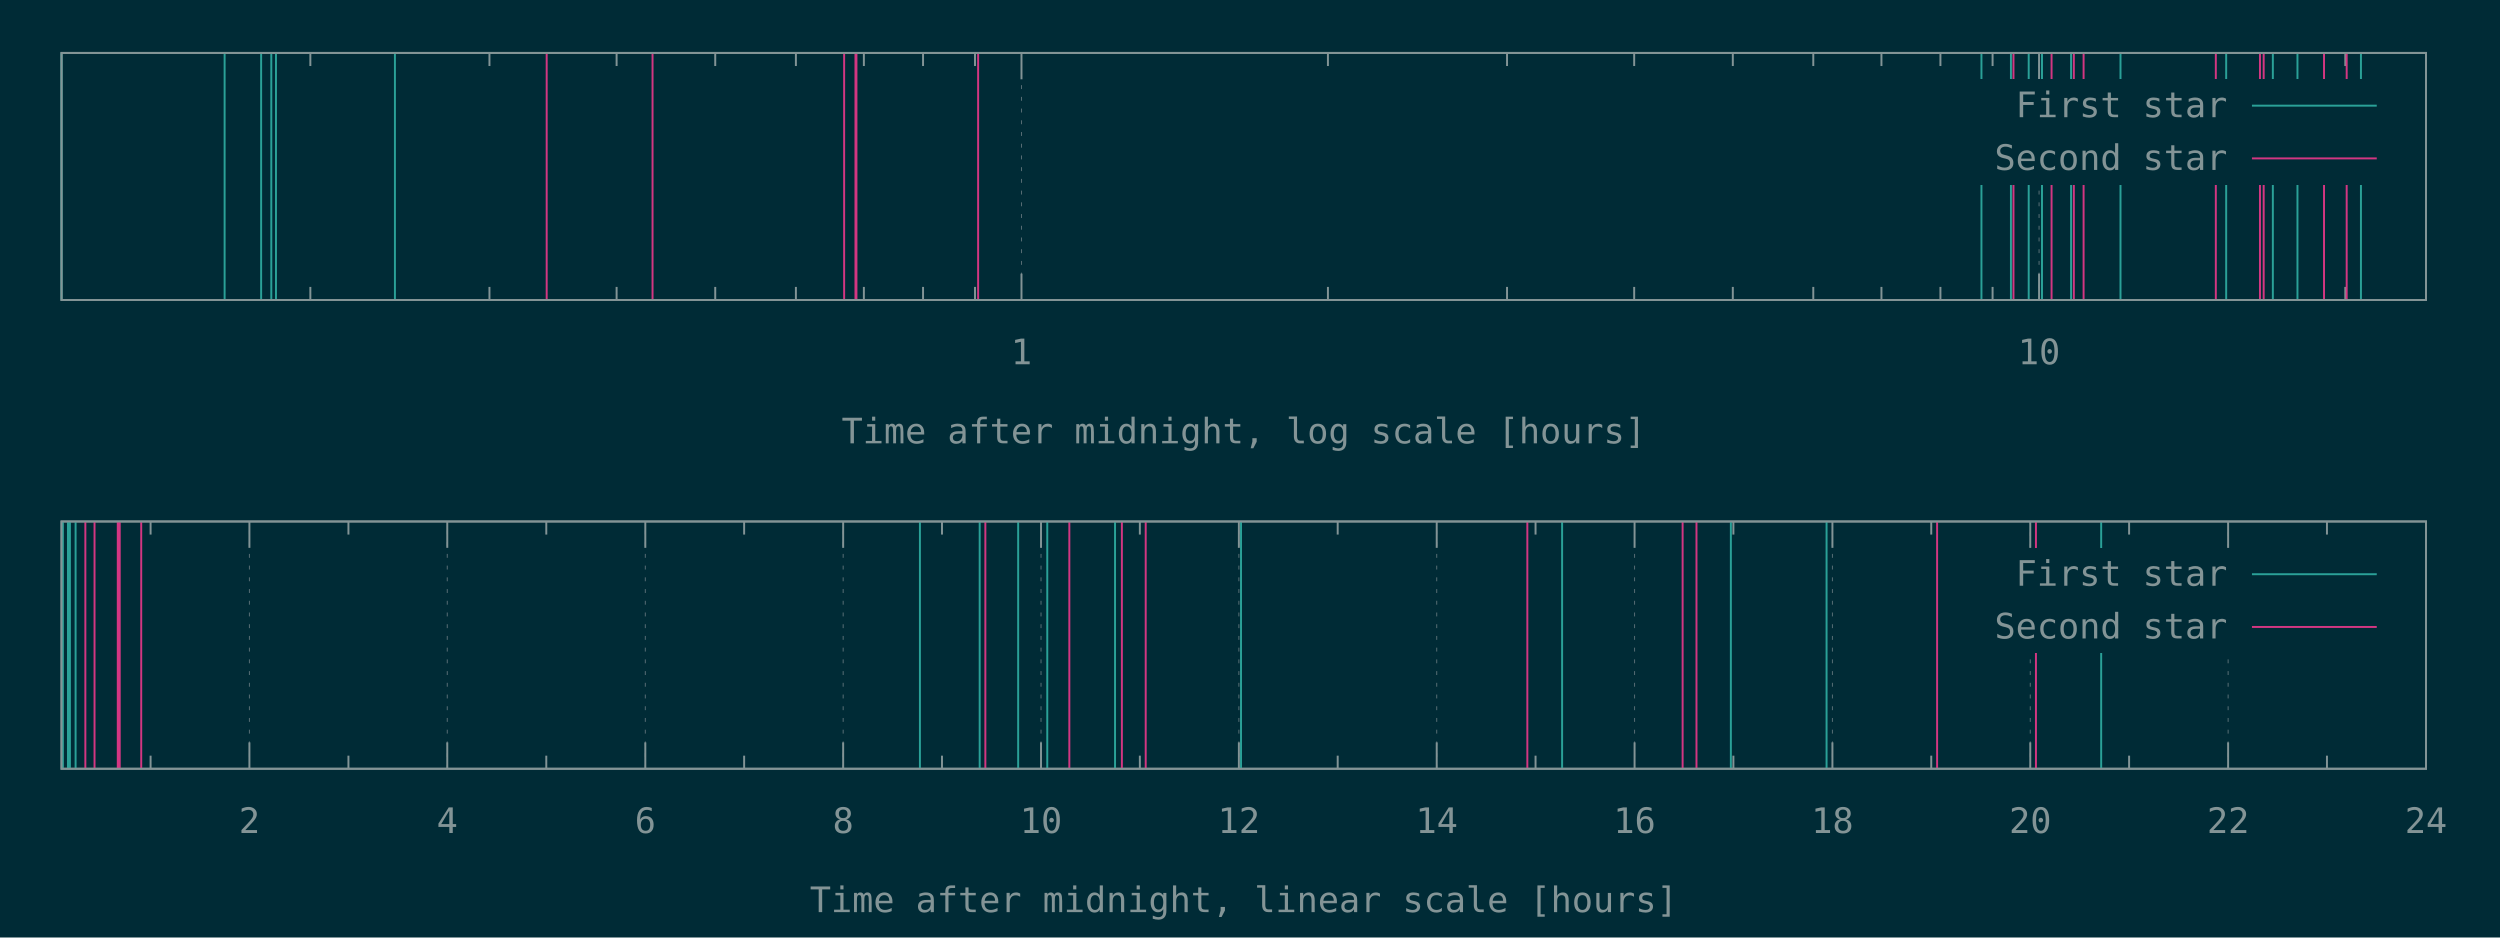
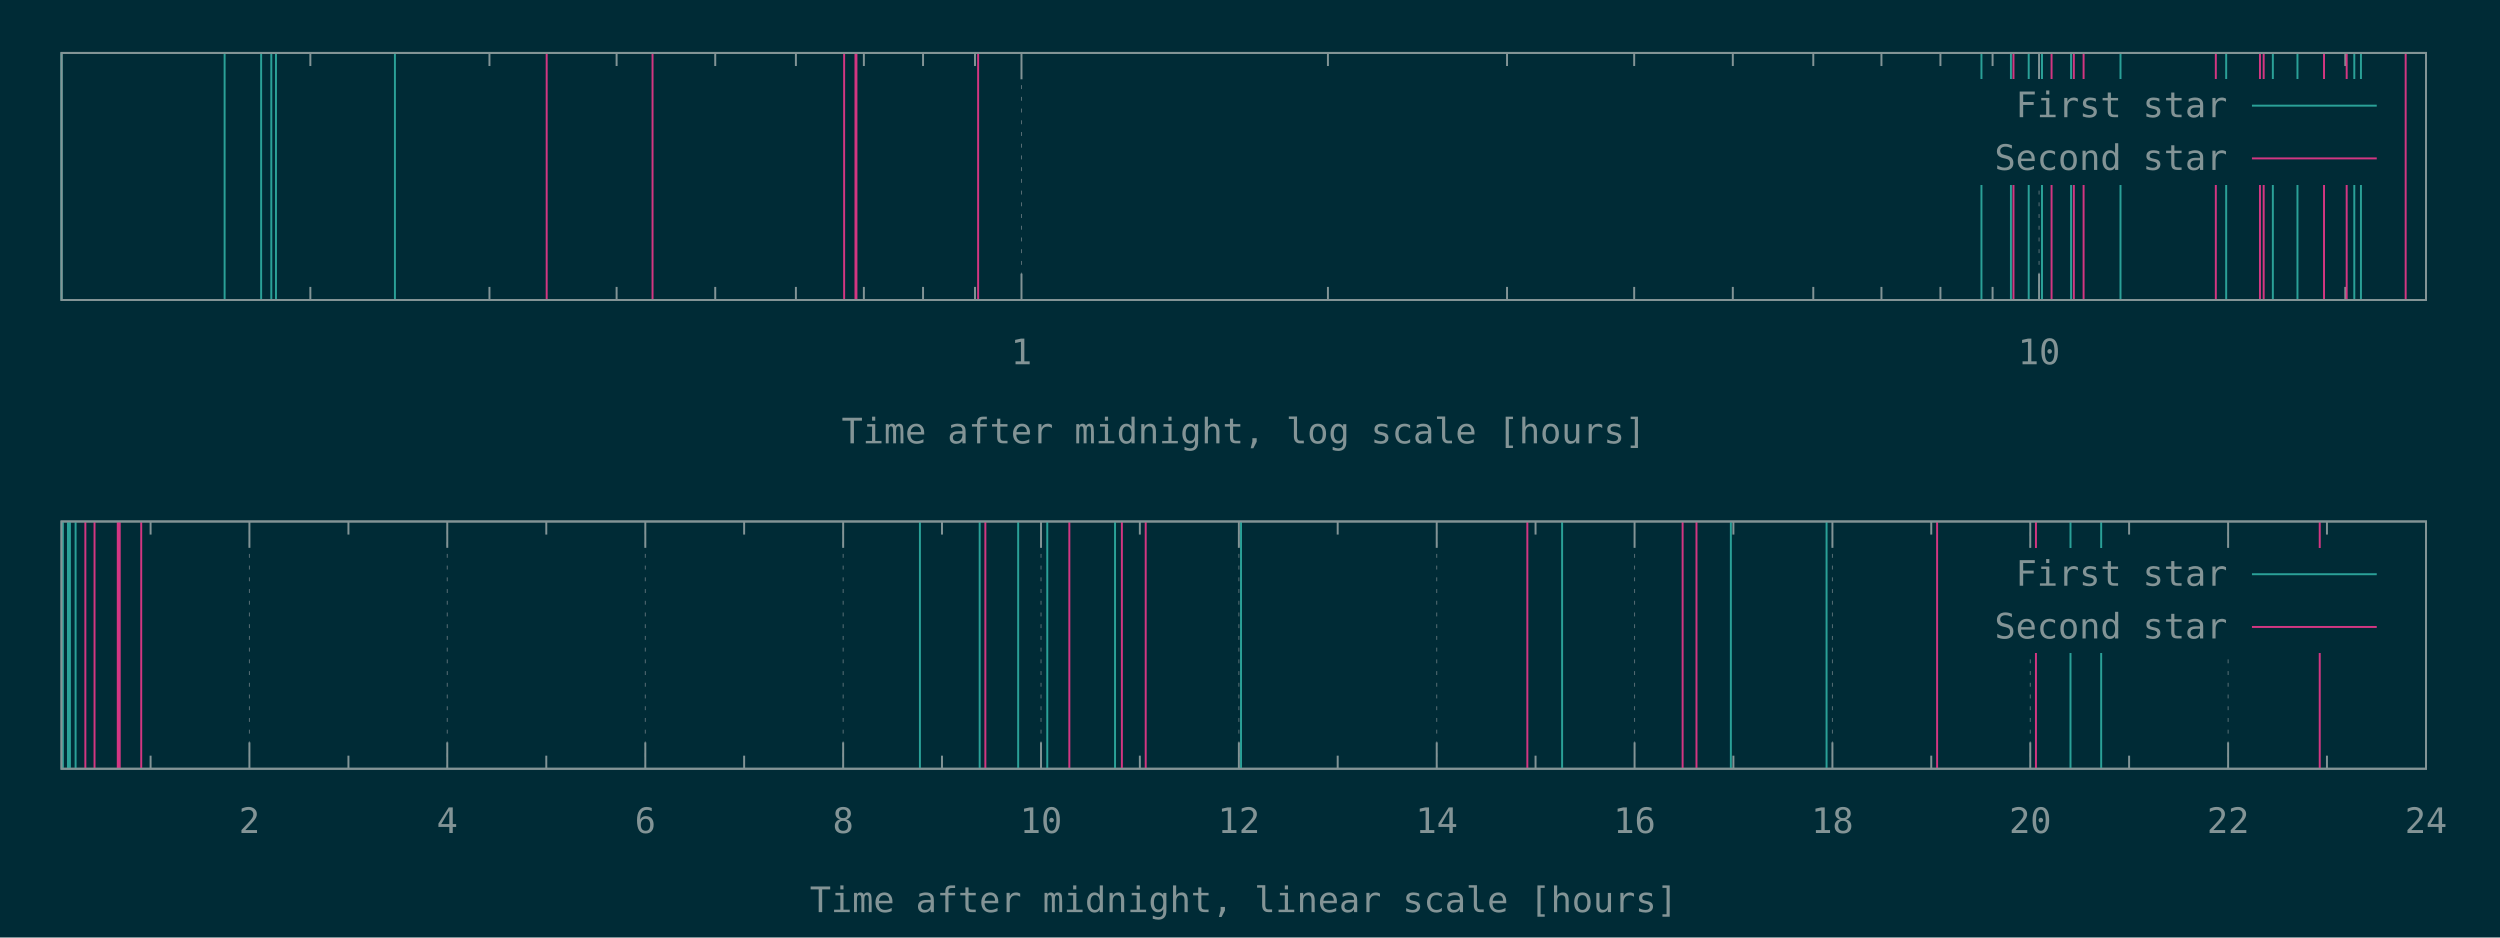
<svg xmlns="http://www.w3.org/2000/svg" xmlns:xlink="http://www.w3.org/1999/xlink" width="1280" height="480" viewBox="0 0 1280 480">
  <g id="gnuplot_canvas">
    <rect x="0" y="0" width="1280" height="480" fill="#002b36" />
    <defs>
      <circle id="gpDot" r="0.5" stroke-width="0.5" stroke="currentColor" />
      <path id="gpPt0" stroke-width="0.148" stroke="currentColor" d="M-1,0 h2 M0,-1 v2" />
      <path id="gpPt1" stroke-width="0.148" stroke="currentColor" d="M-1,-1 L1,1 M1,-1 L-1,1" />
      <path id="gpPt2" stroke-width="0.148" stroke="currentColor" d="M-1,0 L1,0 M0,-1 L0,1 M-1,-1 L1,1 M-1,1 L1,-1" />
      <rect id="gpPt3" stroke-width="0.148" stroke="currentColor" x="-1" y="-1" width="2" height="2" />
      <rect id="gpPt4" stroke-width="0.148" stroke="currentColor" fill="currentColor" x="-1" y="-1" width="2" height="2" />
      <circle id="gpPt5" stroke-width="0.148" stroke="currentColor" cx="0" cy="0" r="1" />
      <use xlink:href="#gpPt5" id="gpPt6" fill="currentColor" stroke="none" />
      <path id="gpPt7" stroke-width="0.148" stroke="currentColor" d="M0,-1.33 L-1.33,0.67 L1.33,0.67 z" />
      <use xlink:href="#gpPt7" id="gpPt8" fill="currentColor" stroke="none" />
      <use xlink:href="#gpPt7" id="gpPt9" stroke="currentColor" transform="rotate(180)" />
      <use xlink:href="#gpPt9" id="gpPt10" fill="currentColor" stroke="none" />
      <use xlink:href="#gpPt3" id="gpPt11" stroke="currentColor" transform="rotate(45)" />
      <use xlink:href="#gpPt11" id="gpPt12" fill="currentColor" stroke="none" />
      <path id="gpPt13" stroke-width="0.148" stroke="currentColor" d="M0,1.330 L1.265,0.411 L0.782,-1.067 L-0.782,-1.076 L-1.265,0.411 z" />
      <use xlink:href="#gpPt13" id="gpPt14" fill="currentColor" stroke="none" />
      <filter id="textbox" filterUnits="objectBoundingBox" x="0" y="0" height="1" width="1">
        <feFlood flood-color="#002B36" flood-opacity="1" result="bgnd" />
        <feComposite in="SourceGraphic" in2="bgnd" operator="atop" />
      </filter>
      <filter id="greybox" filterUnits="objectBoundingBox" x="0" y="0" height="1" width="1">
        <feFlood flood-color="lightgrey" flood-opacity="1" result="grey" />
        <feComposite in="SourceGraphic" in2="grey" operator="atop" />
      </filter>
    </defs>
    <g fill="none" color="#002B36" stroke="currentColor" stroke-width="1.00" stroke-linecap="butt" stroke-linejoin="miter">
</g>
    <g fill="none" color="black" stroke="currentColor" stroke-width="1.00" stroke-linecap="butt" stroke-linejoin="miter">
      <path stroke="rgb(131, 148, 150)" d="M158.9,153.6 L158.9,146.9 M158.9,27.1 L158.9,33.8 M250.6,153.6 L250.6,146.9 M250.6,27.1 L250.6,33.8   M315.7,153.6 L315.7,146.9 M315.7,27.1 L315.7,33.8 M366.2,153.6 L366.2,146.9 M366.2,27.1 L366.2,33.8   M407.5,153.6 L407.5,146.9 M407.5,27.1 L407.5,33.8 M442.3,153.6 L442.3,146.9 M442.3,27.1 L442.3,33.8   M472.6,153.6 L472.6,146.9 M472.6,27.1 L472.6,33.8 M499.2,153.6 L499.2,146.9 M499.2,27.1 L499.2,33.8    " />
    </g>
    <g fill="none" color="black" stroke="rgb(131, 148, 150)" stroke-width="0.50" stroke-linecap="butt" stroke-linejoin="miter">
</g>
    <g fill="none" color="gray" stroke="currentColor" stroke-width="0.50" stroke-linecap="butt" stroke-linejoin="miter">
      <path stroke="rgb( 88, 110, 117)" stroke-dasharray="2,4" class="gridline" d="M523.0,153.6 L523.0,27.1  " />
    </g>
    <g fill="none" color="gray" stroke="rgb( 88, 110, 117)" stroke-width="1.00" stroke-linecap="butt" stroke-linejoin="miter">
</g>
    <g fill="none" color="black" stroke="currentColor" stroke-width="1.00" stroke-linecap="butt" stroke-linejoin="miter">
      <path stroke="rgb(131, 148, 150)" d="M523.0,153.6 L523.0,140.1 M523.0,27.1 L523.0,40.6  " />
      <g transform="translate(523.0,186.5)" stroke="none" fill="rgb(131,148,150)" font-family="Inconsolata" font-size="18.00" text-anchor="middle">
        <text>
          <tspan font-family="Inconsolata"> 1</tspan>
        </text>
      </g>
    </g>
    <g fill="none" color="black" stroke="currentColor" stroke-width="1.00" stroke-linecap="butt" stroke-linejoin="miter">
      <path stroke="rgb(131, 148, 150)" d="M679.9,153.6 L679.9,146.9 M679.9,27.1 L679.9,33.8 M771.6,153.6 L771.6,146.9 M771.6,27.1 L771.6,33.8   M836.7,153.6 L836.7,146.9 M836.7,27.1 L836.7,33.8 M887.2,153.6 L887.2,146.9 M887.2,27.1 L887.2,33.8   M928.4,153.6 L928.4,146.9 M928.4,27.1 L928.4,33.8 M963.3,153.6 L963.3,146.9 M963.3,27.1 L963.3,33.8   M993.5,153.6 L993.5,146.9 M993.5,27.1 L993.5,33.8 M1020.2,153.6 L1020.2,146.9 M1020.2,27.1 L1020.2,33.8    " />
    </g>
    <g fill="none" color="black" stroke="rgb(131, 148, 150)" stroke-width="0.50" stroke-linecap="butt" stroke-linejoin="miter">
</g>
    <g fill="none" color="gray" stroke="currentColor" stroke-width="0.50" stroke-linecap="butt" stroke-linejoin="miter">
      <path stroke="rgb( 88, 110, 117)" stroke-dasharray="2,4" class="gridline" d="M1044.0,153.6 L1044.0,94.6 M1044.0,40.6 L1044.0,27.1  " />
    </g>
    <g fill="none" color="gray" stroke="rgb( 88, 110, 117)" stroke-width="1.00" stroke-linecap="butt" stroke-linejoin="miter">
</g>
    <g fill="none" color="black" stroke="currentColor" stroke-width="1.00" stroke-linecap="butt" stroke-linejoin="miter">
      <path stroke="rgb(131, 148, 150)" d="M1044.0,153.6 L1044.0,140.1 M1044.0,27.1 L1044.0,40.6  " />
      <g transform="translate(1044.0,186.5)" stroke="none" fill="rgb(131,148,150)" font-family="Inconsolata" font-size="18.00" text-anchor="middle">
        <text>
          <tspan font-family="Inconsolata"> 10</tspan>
        </text>
      </g>
    </g>
    <g fill="none" color="black" stroke="currentColor" stroke-width="1.00" stroke-linecap="butt" stroke-linejoin="miter">
      <path stroke="rgb(131, 148, 150)" d="M1200.8,153.6 L1200.8,146.9 M1200.8,27.1 L1200.8,33.8  " />
    </g>
    <g fill="none" color="black" stroke="currentColor" stroke-width="1.00" stroke-linecap="butt" stroke-linejoin="miter">
      <path stroke="rgb(131, 148, 150)" d="M31.5,27.1 L31.5,153.6 L1242.1,153.6 L1242.1,27.1 L31.5,27.1 Z  " />
    </g>
    <g fill="none" color="black" stroke="currentColor" stroke-width="1.00" stroke-linecap="butt" stroke-linejoin="miter">
      <g transform="translate(636.8,227.0)" stroke="none" fill="rgb(131,148,150)" font-family="Inconsolata" font-size="18.00" text-anchor="middle">
        <text>
          <tspan font-family="Inconsolata">Time after midnight, log scale [hours]</tspan>
        </text>
      </g>
    </g>
    <g fill="none" color="black" stroke="currentColor" stroke-width="1.00" stroke-linecap="butt" stroke-linejoin="miter">
</g>
    <g id="gnuplot_plot_1a">
      <g fill="none" color="black" stroke="currentColor" stroke-width="1.00" stroke-linecap="butt" stroke-linejoin="miter">
-         <path stroke="rgb( 42, 161, 152)" d="M31.5,153.6 L31.5,27.1 M115.0,153.6 L115.0,27.1 M133.7,153.6 L133.7,27.1 M138.9,153.6 L138.9,27.1   M141.3,153.6 L141.3,27.1 M202.2,153.6 L202.2,27.1 M1014.5,153.6 L1014.5,27.1 M1029.6,153.6 L1029.6,27.1   M1038.7,153.6 L1038.7,27.1 M1045.5,153.6 L1045.5,27.1 M1060.4,153.6 L1060.4,27.1 M1085.7,153.6 L1085.7,27.1   M1139.8,153.6 L1139.8,27.1 M1163.7,153.6 L1163.7,27.1 M1176.3,153.6 L1176.3,27.1 M1208.8,153.6 L1208.8,27.1    " />
+         <path stroke="rgb( 42, 161, 152)" d="M31.5,153.6 L31.5,27.1 M115.0,153.6 L115.0,27.1 M133.7,153.6 L133.7,27.1 M138.9,153.6 L138.9,27.1   M141.3,153.6 L141.3,27.1 M202.2,153.6 L202.2,27.1 M1014.5,153.6 L1014.5,27.1 M1029.6,153.6 L1029.6,27.1   M1038.7,153.6 L1038.7,27.1 M1045.5,153.6 L1045.5,27.1 M1060.4,153.6 L1060.4,27.1 M1085.7,153.6 L1085.7,27.1   M1139.8,153.6 L1139.8,27.1 M1163.7,153.6 L1163.7,27.1 M1176.3,153.6 L1176.3,27.1 M1205.4,153.6 L1205.4,27.1   M1208.8,153.6 L1208.8,27.1  " />
      </g>
    </g>
    <g id="gnuplot_plot_2a">
      <g fill="none" color="black" stroke="currentColor" stroke-width="1.00" stroke-linecap="butt" stroke-linejoin="miter">
-         <path stroke="rgb(211,  54, 130)" d="M279.9,153.6 L279.9,27.1 M334.1,153.6 L334.1,27.1 M432.2,153.6 L432.2,27.1 M438.0,153.6 L438.0,27.1   M438.5,153.6 L438.5,27.1 M500.8,153.6 L500.8,27.1 M1030.9,153.6 L1030.9,27.1 M1050.4,153.6 L1050.4,27.1   M1061.8,153.6 L1061.8,27.1 M1066.8,153.6 L1066.8,27.1 M1134.5,153.6 L1134.5,27.1 M1157.1,153.6 L1157.1,27.1   M1159.0,153.6 L1159.0,27.1 M1189.9,153.6 L1189.9,27.1 M1201.5,153.6 L1201.5,27.1  " />
+         <path stroke="rgb(211,  54, 130)" d="M279.9,153.6 L279.9,27.1 M334.1,153.6 L334.1,27.1 M432.2,153.6 L432.2,27.1 M438.0,153.6 L438.0,27.1   M438.5,153.6 L438.5,27.1 M500.8,153.6 L500.8,27.1 M1030.9,153.6 L1030.9,27.1 M1050.4,153.6 L1050.4,27.1   M1061.8,153.6 L1061.8,27.1 M1066.8,153.6 L1066.8,27.1 M1134.5,153.6 L1134.5,27.1 M1157.1,153.6 L1157.1,27.1   M1159.0,153.6 L1159.0,27.1 M1189.9,153.6 L1189.9,27.1 M1201.5,153.6 L1201.5,27.1 M1231.7,153.6 L1231.7,27.1    " />
      </g>
    </g>
    <g stroke="none" shape-rendering="crispEdges">
      <polygon fill="#002B36" points="1001.8,94.6 1229.5,94.6 1229.5,40.6 1001.8,40.6 " />
    </g>
    <g id="gnuplot_plot_1a">
      <g fill="none" color="black" stroke="currentColor" stroke-width="1.00" stroke-linecap="butt" stroke-linejoin="miter">
        <g transform="translate(1140.4,60.0)" stroke="none" fill="rgb(131,148,150)" font-family="Inconsolata" font-size="18.00" text-anchor="end">
          <text>
            <tspan font-family="Inconsolata">First star</tspan>
          </text>
        </g>
      </g>
      <g fill="none" color="black" stroke="currentColor" stroke-width="1.00" stroke-linecap="butt" stroke-linejoin="miter">
        <path stroke="rgb( 42, 161, 152)" d="M1153.0,54.1 L1216.9,54.1  " />
      </g>
    </g>
    <g id="gnuplot_plot_2a">
      <g fill="none" color="black" stroke="currentColor" stroke-width="1.00" stroke-linecap="butt" stroke-linejoin="miter">
        <g transform="translate(1140.4,87.0)" stroke="none" fill="rgb(131,148,150)" font-family="Inconsolata" font-size="18.00" text-anchor="end">
          <text>
            <tspan font-family="Inconsolata">Second star</tspan>
          </text>
        </g>
      </g>
      <g fill="none" color="black" stroke="currentColor" stroke-width="1.00" stroke-linecap="butt" stroke-linejoin="miter">
        <path stroke="rgb(211,  54, 130)" d="M1153.0,81.1 L1216.9,81.1  " />
      </g>
    </g>
    <g fill="none" color="#002B36" stroke="rgb(211,  54, 130)" stroke-width="2.00" stroke-linecap="butt" stroke-linejoin="miter">
</g>
    <g fill="none" color="black" stroke="currentColor" stroke-width="2.00" stroke-linecap="butt" stroke-linejoin="miter">
</g>
    <g fill="none" color="black" stroke="black" stroke-width="1.00" stroke-linecap="butt" stroke-linejoin="miter">
</g>
    <g fill="none" color="black" stroke="currentColor" stroke-width="1.00" stroke-linecap="butt" stroke-linejoin="miter">
      <path stroke="rgb(131, 148, 150)" d="M31.5,27.1 L31.5,153.6 L1242.1,153.6 L1242.1,27.1 L31.5,27.1 Z  " />
    </g>
    <g fill="none" color="black" stroke="currentColor" stroke-width="1.00" stroke-linecap="butt" stroke-linejoin="miter">
</g>
    <g fill="none" color="black" stroke="currentColor" stroke-width="1.00" stroke-linecap="butt" stroke-linejoin="miter">
      <path stroke="rgb(131, 148, 150)" d="M77.1,393.6 L77.1,386.9 M77.1,267.0 L77.1,273.7  " />
    </g>
    <g fill="none" color="black" stroke="rgb(131, 148, 150)" stroke-width="0.50" stroke-linecap="butt" stroke-linejoin="miter">
</g>
    <g fill="none" color="gray" stroke="currentColor" stroke-width="0.50" stroke-linecap="butt" stroke-linejoin="miter">
      <path stroke="rgb( 88, 110, 117)" stroke-dasharray="2,4" class="gridline" d="M127.7,393.6 L127.7,267.0  " />
    </g>
    <g fill="none" color="gray" stroke="rgb( 88, 110, 117)" stroke-width="1.00" stroke-linecap="butt" stroke-linejoin="miter">
</g>
    <g fill="none" color="black" stroke="currentColor" stroke-width="1.00" stroke-linecap="butt" stroke-linejoin="miter">
      <path stroke="rgb(131, 148, 150)" d="M127.7,393.6 L127.7,380.1 M127.7,267.0 L127.7,280.5  " />
      <g transform="translate(127.7,426.5)" stroke="none" fill="rgb(131,148,150)" font-family="Inconsolata" font-size="18.00" text-anchor="middle">
        <text>
          <tspan font-family="Inconsolata"> 2</tspan>
        </text>
      </g>
    </g>
    <g fill="none" color="black" stroke="currentColor" stroke-width="1.00" stroke-linecap="butt" stroke-linejoin="miter">
      <path stroke="rgb(131, 148, 150)" d="M178.4,393.6 L178.4,386.9 M178.4,267.0 L178.4,273.7  " />
    </g>
    <g fill="none" color="black" stroke="rgb(131, 148, 150)" stroke-width="0.50" stroke-linecap="butt" stroke-linejoin="miter">
</g>
    <g fill="none" color="gray" stroke="currentColor" stroke-width="0.50" stroke-linecap="butt" stroke-linejoin="miter">
      <path stroke="rgb( 88, 110, 117)" stroke-dasharray="2,4" class="gridline" d="M229.0,393.6 L229.0,267.0  " />
    </g>
    <g fill="none" color="gray" stroke="rgb( 88, 110, 117)" stroke-width="1.00" stroke-linecap="butt" stroke-linejoin="miter">
</g>
    <g fill="none" color="black" stroke="currentColor" stroke-width="1.00" stroke-linecap="butt" stroke-linejoin="miter">
      <path stroke="rgb(131, 148, 150)" d="M229.0,393.6 L229.0,380.1 M229.0,267.0 L229.0,280.5  " />
      <g transform="translate(229.0,426.5)" stroke="none" fill="rgb(131,148,150)" font-family="Inconsolata" font-size="18.00" text-anchor="middle">
        <text>
          <tspan font-family="Inconsolata"> 4</tspan>
        </text>
      </g>
    </g>
    <g fill="none" color="black" stroke="currentColor" stroke-width="1.00" stroke-linecap="butt" stroke-linejoin="miter">
      <path stroke="rgb(131, 148, 150)" d="M279.7,393.6 L279.7,386.9 M279.7,267.0 L279.7,273.7  " />
    </g>
    <g fill="none" color="black" stroke="rgb(131, 148, 150)" stroke-width="0.50" stroke-linecap="butt" stroke-linejoin="miter">
</g>
    <g fill="none" color="gray" stroke="currentColor" stroke-width="0.50" stroke-linecap="butt" stroke-linejoin="miter">
      <path stroke="rgb( 88, 110, 117)" stroke-dasharray="2,4" class="gridline" d="M330.4,393.6 L330.4,267.0  " />
    </g>
    <g fill="none" color="gray" stroke="rgb( 88, 110, 117)" stroke-width="1.00" stroke-linecap="butt" stroke-linejoin="miter">
</g>
    <g fill="none" color="black" stroke="currentColor" stroke-width="1.00" stroke-linecap="butt" stroke-linejoin="miter">
      <path stroke="rgb(131, 148, 150)" d="M330.4,393.6 L330.4,380.1 M330.4,267.0 L330.4,280.5  " />
      <g transform="translate(330.4,426.5)" stroke="none" fill="rgb(131,148,150)" font-family="Inconsolata" font-size="18.00" text-anchor="middle">
        <text>
          <tspan font-family="Inconsolata"> 6</tspan>
        </text>
      </g>
    </g>
    <g fill="none" color="black" stroke="currentColor" stroke-width="1.00" stroke-linecap="butt" stroke-linejoin="miter">
      <path stroke="rgb(131, 148, 150)" d="M381.0,393.6 L381.0,386.9 M381.0,267.0 L381.0,273.7  " />
    </g>
    <g fill="none" color="black" stroke="rgb(131, 148, 150)" stroke-width="0.50" stroke-linecap="butt" stroke-linejoin="miter">
</g>
    <g fill="none" color="gray" stroke="currentColor" stroke-width="0.50" stroke-linecap="butt" stroke-linejoin="miter">
      <path stroke="rgb( 88, 110, 117)" stroke-dasharray="2,4" class="gridline" d="M431.7,393.6 L431.7,267.0  " />
    </g>
    <g fill="none" color="gray" stroke="rgb( 88, 110, 117)" stroke-width="1.00" stroke-linecap="butt" stroke-linejoin="miter">
</g>
    <g fill="none" color="black" stroke="currentColor" stroke-width="1.00" stroke-linecap="butt" stroke-linejoin="miter">
      <path stroke="rgb(131, 148, 150)" d="M431.7,393.6 L431.7,380.1 M431.7,267.0 L431.7,280.5  " />
      <g transform="translate(431.7,426.5)" stroke="none" fill="rgb(131,148,150)" font-family="Inconsolata" font-size="18.00" text-anchor="middle">
        <text>
          <tspan font-family="Inconsolata"> 8</tspan>
        </text>
      </g>
    </g>
    <g fill="none" color="black" stroke="currentColor" stroke-width="1.00" stroke-linecap="butt" stroke-linejoin="miter">
      <path stroke="rgb(131, 148, 150)" d="M482.3,393.6 L482.3,386.9 M482.3,267.0 L482.3,273.7  " />
    </g>
    <g fill="none" color="black" stroke="rgb(131, 148, 150)" stroke-width="0.50" stroke-linecap="butt" stroke-linejoin="miter">
</g>
    <g fill="none" color="gray" stroke="currentColor" stroke-width="0.50" stroke-linecap="butt" stroke-linejoin="miter">
      <path stroke="rgb( 88, 110, 117)" stroke-dasharray="2,4" class="gridline" d="M533.0,393.6 L533.0,267.0  " />
    </g>
    <g fill="none" color="gray" stroke="rgb( 88, 110, 117)" stroke-width="1.00" stroke-linecap="butt" stroke-linejoin="miter">
</g>
    <g fill="none" color="black" stroke="currentColor" stroke-width="1.00" stroke-linecap="butt" stroke-linejoin="miter">
      <path stroke="rgb(131, 148, 150)" d="M533.0,393.6 L533.0,380.1 M533.0,267.0 L533.0,280.5  " />
      <g transform="translate(533.0,426.5)" stroke="none" fill="rgb(131,148,150)" font-family="Inconsolata" font-size="18.00" text-anchor="middle">
        <text>
          <tspan font-family="Inconsolata"> 10</tspan>
        </text>
      </g>
    </g>
    <g fill="none" color="black" stroke="currentColor" stroke-width="1.00" stroke-linecap="butt" stroke-linejoin="miter">
      <path stroke="rgb(131, 148, 150)" d="M583.6,393.6 L583.6,386.9 M583.6,267.0 L583.6,273.7  " />
    </g>
    <g fill="none" color="black" stroke="rgb(131, 148, 150)" stroke-width="0.50" stroke-linecap="butt" stroke-linejoin="miter">
</g>
    <g fill="none" color="gray" stroke="currentColor" stroke-width="0.50" stroke-linecap="butt" stroke-linejoin="miter">
      <path stroke="rgb( 88, 110, 117)" stroke-dasharray="2,4" class="gridline" d="M634.3,393.6 L634.3,267.0  " />
    </g>
    <g fill="none" color="gray" stroke="rgb( 88, 110, 117)" stroke-width="1.00" stroke-linecap="butt" stroke-linejoin="miter">
</g>
    <g fill="none" color="black" stroke="currentColor" stroke-width="1.00" stroke-linecap="butt" stroke-linejoin="miter">
      <path stroke="rgb(131, 148, 150)" d="M634.3,393.6 L634.3,380.1 M634.3,267.0 L634.3,280.5  " />
      <g transform="translate(634.3,426.5)" stroke="none" fill="rgb(131,148,150)" font-family="Inconsolata" font-size="18.00" text-anchor="middle">
        <text>
          <tspan font-family="Inconsolata"> 12</tspan>
        </text>
      </g>
    </g>
    <g fill="none" color="black" stroke="currentColor" stroke-width="1.00" stroke-linecap="butt" stroke-linejoin="miter">
      <path stroke="rgb(131, 148, 150)" d="M684.9,393.6 L684.9,386.9 M684.9,267.0 L684.9,273.7  " />
    </g>
    <g fill="none" color="black" stroke="rgb(131, 148, 150)" stroke-width="0.50" stroke-linecap="butt" stroke-linejoin="miter">
</g>
    <g fill="none" color="gray" stroke="currentColor" stroke-width="0.50" stroke-linecap="butt" stroke-linejoin="miter">
      <path stroke="rgb( 88, 110, 117)" stroke-dasharray="2,4" class="gridline" d="M735.6,393.6 L735.6,267.0  " />
    </g>
    <g fill="none" color="gray" stroke="rgb( 88, 110, 117)" stroke-width="1.00" stroke-linecap="butt" stroke-linejoin="miter">
</g>
    <g fill="none" color="black" stroke="currentColor" stroke-width="1.00" stroke-linecap="butt" stroke-linejoin="miter">
      <path stroke="rgb(131, 148, 150)" d="M735.6,393.6 L735.6,380.1 M735.6,267.0 L735.6,280.5  " />
      <g transform="translate(735.6,426.5)" stroke="none" fill="rgb(131,148,150)" font-family="Inconsolata" font-size="18.00" text-anchor="middle">
        <text>
          <tspan font-family="Inconsolata"> 14</tspan>
        </text>
      </g>
    </g>
    <g fill="none" color="black" stroke="currentColor" stroke-width="1.00" stroke-linecap="butt" stroke-linejoin="miter">
      <path stroke="rgb(131, 148, 150)" d="M786.2,393.6 L786.2,386.9 M786.2,267.0 L786.2,273.7  " />
    </g>
    <g fill="none" color="black" stroke="rgb(131, 148, 150)" stroke-width="0.50" stroke-linecap="butt" stroke-linejoin="miter">
</g>
    <g fill="none" color="gray" stroke="currentColor" stroke-width="0.50" stroke-linecap="butt" stroke-linejoin="miter">
      <path stroke="rgb( 88, 110, 117)" stroke-dasharray="2,4" class="gridline" d="M836.9,393.6 L836.9,267.0  " />
    </g>
    <g fill="none" color="gray" stroke="rgb( 88, 110, 117)" stroke-width="1.00" stroke-linecap="butt" stroke-linejoin="miter">
</g>
    <g fill="none" color="black" stroke="currentColor" stroke-width="1.00" stroke-linecap="butt" stroke-linejoin="miter">
      <path stroke="rgb(131, 148, 150)" d="M836.9,393.6 L836.9,380.1 M836.9,267.0 L836.9,280.5  " />
      <g transform="translate(836.9,426.5)" stroke="none" fill="rgb(131,148,150)" font-family="Inconsolata" font-size="18.00" text-anchor="middle">
        <text>
          <tspan font-family="Inconsolata"> 16</tspan>
        </text>
      </g>
    </g>
    <g fill="none" color="black" stroke="currentColor" stroke-width="1.00" stroke-linecap="butt" stroke-linejoin="miter">
      <path stroke="rgb(131, 148, 150)" d="M887.5,393.6 L887.5,386.9 M887.5,267.0 L887.5,273.7  " />
    </g>
    <g fill="none" color="black" stroke="rgb(131, 148, 150)" stroke-width="0.50" stroke-linecap="butt" stroke-linejoin="miter">
</g>
    <g fill="none" color="gray" stroke="currentColor" stroke-width="0.50" stroke-linecap="butt" stroke-linejoin="miter">
      <path stroke="rgb( 88, 110, 117)" stroke-dasharray="2,4" class="gridline" d="M938.2,393.6 L938.2,267.0  " />
    </g>
    <g fill="none" color="gray" stroke="rgb( 88, 110, 117)" stroke-width="1.00" stroke-linecap="butt" stroke-linejoin="miter">
</g>
    <g fill="none" color="black" stroke="currentColor" stroke-width="1.00" stroke-linecap="butt" stroke-linejoin="miter">
      <path stroke="rgb(131, 148, 150)" d="M938.2,393.6 L938.2,380.1 M938.2,267.0 L938.2,280.5  " />
      <g transform="translate(938.2,426.5)" stroke="none" fill="rgb(131,148,150)" font-family="Inconsolata" font-size="18.00" text-anchor="middle">
        <text>
          <tspan font-family="Inconsolata"> 18</tspan>
        </text>
      </g>
    </g>
    <g fill="none" color="black" stroke="currentColor" stroke-width="1.00" stroke-linecap="butt" stroke-linejoin="miter">
      <path stroke="rgb(131, 148, 150)" d="M988.8,393.6 L988.8,386.9 M988.8,267.0 L988.8,273.7  " />
    </g>
    <g fill="none" color="black" stroke="rgb(131, 148, 150)" stroke-width="0.50" stroke-linecap="butt" stroke-linejoin="miter">
</g>
    <g fill="none" color="gray" stroke="currentColor" stroke-width="0.50" stroke-linecap="butt" stroke-linejoin="miter">
      <path stroke="rgb( 88, 110, 117)" stroke-dasharray="2,4" class="gridline" d="M1039.5,393.6 L1039.5,334.5 M1039.5,280.5 L1039.5,267.0  " />
    </g>
    <g fill="none" color="gray" stroke="rgb( 88, 110, 117)" stroke-width="1.00" stroke-linecap="butt" stroke-linejoin="miter">
</g>
    <g fill="none" color="black" stroke="currentColor" stroke-width="1.00" stroke-linecap="butt" stroke-linejoin="miter">
      <path stroke="rgb(131, 148, 150)" d="M1039.5,393.6 L1039.5,380.1 M1039.5,267.0 L1039.5,280.5  " />
      <g transform="translate(1039.5,426.5)" stroke="none" fill="rgb(131,148,150)" font-family="Inconsolata" font-size="18.00" text-anchor="middle">
        <text>
          <tspan font-family="Inconsolata"> 20</tspan>
        </text>
      </g>
    </g>
    <g fill="none" color="black" stroke="currentColor" stroke-width="1.00" stroke-linecap="butt" stroke-linejoin="miter">
      <path stroke="rgb(131, 148, 150)" d="M1090.1,393.6 L1090.1,386.9 M1090.1,267.0 L1090.1,273.7  " />
    </g>
    <g fill="none" color="black" stroke="rgb(131, 148, 150)" stroke-width="0.50" stroke-linecap="butt" stroke-linejoin="miter">
</g>
    <g fill="none" color="gray" stroke="currentColor" stroke-width="0.50" stroke-linecap="butt" stroke-linejoin="miter">
      <path stroke="rgb( 88, 110, 117)" stroke-dasharray="2,4" class="gridline" d="M1140.8,393.6 L1140.8,334.5 M1140.8,280.5 L1140.8,267.0  " />
    </g>
    <g fill="none" color="gray" stroke="rgb( 88, 110, 117)" stroke-width="1.00" stroke-linecap="butt" stroke-linejoin="miter">
</g>
    <g fill="none" color="black" stroke="currentColor" stroke-width="1.00" stroke-linecap="butt" stroke-linejoin="miter">
      <path stroke="rgb(131, 148, 150)" d="M1140.8,393.6 L1140.8,380.1 M1140.8,267.0 L1140.8,280.5  " />
      <g transform="translate(1140.8,426.5)" stroke="none" fill="rgb(131,148,150)" font-family="Inconsolata" font-size="18.00" text-anchor="middle">
        <text>
          <tspan font-family="Inconsolata"> 22</tspan>
        </text>
      </g>
    </g>
    <g fill="none" color="black" stroke="currentColor" stroke-width="1.00" stroke-linecap="butt" stroke-linejoin="miter">
      <path stroke="rgb(131, 148, 150)" d="M1191.4,393.6 L1191.4,386.9 M1191.4,267.0 L1191.4,273.7  " />
    </g>
    <g fill="none" color="black" stroke="rgb(131, 148, 150)" stroke-width="0.50" stroke-linecap="butt" stroke-linejoin="miter">
</g>
    <g fill="none" color="gray" stroke="currentColor" stroke-width="0.50" stroke-linecap="butt" stroke-linejoin="miter">
      <path stroke="rgb( 88, 110, 117)" stroke-dasharray="2,4" class="gridline" d="M1242.1,393.6 L1242.1,267.0  " />
    </g>
    <g fill="none" color="gray" stroke="rgb( 88, 110, 117)" stroke-width="1.00" stroke-linecap="butt" stroke-linejoin="miter">
</g>
    <g fill="none" color="black" stroke="currentColor" stroke-width="1.00" stroke-linecap="butt" stroke-linejoin="miter">
      <path stroke="rgb(131, 148, 150)" d="M1242.1,393.6 L1242.1,380.1 M1242.1,267.0 L1242.1,280.5  " />
      <g transform="translate(1242.1,426.5)" stroke="none" fill="rgb(131,148,150)" font-family="Inconsolata" font-size="18.00" text-anchor="middle">
        <text>
          <tspan font-family="Inconsolata"> 24</tspan>
        </text>
      </g>
    </g>
    <g fill="none" color="black" stroke="currentColor" stroke-width="1.00" stroke-linecap="butt" stroke-linejoin="miter">
</g>
    <g fill="none" color="black" stroke="currentColor" stroke-width="1.00" stroke-linecap="butt" stroke-linejoin="miter">
      <path stroke="rgb(131, 148, 150)" d="M31.5,267.0 L31.5,393.6 L1242.1,393.6 L1242.1,267.0 L31.5,267.0 Z  " />
    </g>
    <g fill="none" color="black" stroke="currentColor" stroke-width="1.00" stroke-linecap="butt" stroke-linejoin="miter">
      <g transform="translate(636.8,467.0)" stroke="none" fill="rgb(131,148,150)" font-family="Inconsolata" font-size="18.00" text-anchor="middle">
        <text>
          <tspan font-family="Inconsolata">Time after midnight, linear scale [hours]</tspan>
        </text>
      </g>
    </g>
    <g fill="none" color="black" stroke="currentColor" stroke-width="1.00" stroke-linecap="butt" stroke-linejoin="miter">
</g>
    <g id="gnuplot_plot_1b">
      <g fill="none" color="black" stroke="currentColor" stroke-width="1.00" stroke-linecap="butt" stroke-linejoin="miter">
-         <path stroke="rgb( 42, 161, 152)" d="M32.2,393.6 L32.2,267.0 M34.8,393.6 L34.8,267.0 M35.5,393.6 L35.5,267.0 M35.7,393.6 L35.7,267.0   M35.8,393.6 L35.8,267.0 M38.7,393.6 L38.7,267.0 M471.0,393.6 L471.0,267.0 M501.6,393.6 L501.6,267.0   M521.3,393.6 L521.3,267.0 M536.2,393.6 L536.2,267.0 M570.9,393.6 L570.9,267.0 M635.4,393.6 L635.4,267.0   M799.8,393.6 L799.8,267.0 M886.2,393.6 L886.2,267.0 M935.2,393.6 L935.2,267.0 M1075.8,393.6 L1075.8,267.0    " />
+         <path stroke="rgb( 42, 161, 152)" d="M32.2,393.6 L32.2,267.0 M34.8,393.6 L34.8,267.0 M35.5,393.6 L35.5,267.0 M35.7,393.6 L35.7,267.0   M35.8,393.6 L35.8,267.0 M38.7,393.6 L38.7,267.0 M471.0,393.6 L471.0,267.0 M501.6,393.6 L501.6,267.0   M521.3,393.6 L521.3,267.0 M536.2,393.6 L536.2,267.0 M570.9,393.6 L570.9,267.0 M635.4,393.6 L635.4,267.0   M799.8,393.6 L799.8,267.0 M886.2,393.6 L886.2,267.0 M935.2,393.6 L935.2,267.0 M1060.1,393.6 L1060.1,267.0   M1075.8,393.6 L1075.8,267.0  " />
      </g>
    </g>
    <g id="gnuplot_plot_2b">
      <g fill="none" color="black" stroke="currentColor" stroke-width="1.00" stroke-linecap="butt" stroke-linejoin="miter">
-         <path stroke="rgb(211,  54, 130)" d="M43.7,393.6 L43.7,267.0 M48.4,393.6 L48.4,267.0 M60.3,393.6 L60.3,267.0 M61.2,393.6 L61.2,267.0   M61.3,393.6 L61.3,267.0 M72.3,393.6 L72.3,267.0 M504.5,393.6 L504.5,267.0 M547.5,393.6 L547.5,267.0   M574.4,393.6 L574.4,267.0 M586.6,393.6 L586.6,267.0 M782.0,393.6 L782.0,267.0 M861.5,393.6 L861.5,267.0   M868.6,393.6 L868.6,267.0 M991.8,393.6 L991.8,267.0 M1042.4,393.6 L1042.4,267.0  " />
+         <path stroke="rgb(211,  54, 130)" d="M43.7,393.6 L43.7,267.0 M48.4,393.6 L48.4,267.0 M60.3,393.6 L60.3,267.0 M61.2,393.6 L61.2,267.0   M61.3,393.6 L61.3,267.0 M72.3,393.6 L72.3,267.0 M504.5,393.6 L504.5,267.0 M547.5,393.6 L547.5,267.0   M574.4,393.6 L574.4,267.0 M586.6,393.6 L586.6,267.0 M782.0,393.6 L782.0,267.0 M861.5,393.6 L861.5,267.0   M868.6,393.6 L868.6,267.0 M991.8,393.6 L991.8,267.0 M1042.4,393.6 L1042.4,267.0 M1187.7,393.6 L1187.7,267.0    " />
      </g>
    </g>
    <g stroke="none" shape-rendering="crispEdges">
      <polygon fill="#002B36" points="1001.8,334.5 1229.5,334.5 1229.5,280.5 1001.8,280.5 " />
    </g>
    <g id="gnuplot_plot_1b">
      <g fill="none" color="black" stroke="currentColor" stroke-width="1.00" stroke-linecap="butt" stroke-linejoin="miter">
        <g transform="translate(1140.4,299.9)" stroke="none" fill="rgb(131,148,150)" font-family="Inconsolata" font-size="18.00" text-anchor="end">
          <text>
            <tspan font-family="Inconsolata">First star</tspan>
          </text>
        </g>
      </g>
      <g fill="none" color="black" stroke="currentColor" stroke-width="1.00" stroke-linecap="butt" stroke-linejoin="miter">
        <path stroke="rgb( 42, 161, 152)" d="M1153.0,294.0 L1216.9,294.0  " />
      </g>
    </g>
    <g id="gnuplot_plot_2b">
      <g fill="none" color="black" stroke="currentColor" stroke-width="1.00" stroke-linecap="butt" stroke-linejoin="miter">
        <g transform="translate(1140.4,326.9)" stroke="none" fill="rgb(131,148,150)" font-family="Inconsolata" font-size="18.00" text-anchor="end">
          <text>
            <tspan font-family="Inconsolata">Second star</tspan>
          </text>
        </g>
      </g>
      <g fill="none" color="black" stroke="currentColor" stroke-width="1.00" stroke-linecap="butt" stroke-linejoin="miter">
        <path stroke="rgb(211,  54, 130)" d="M1153.0,321.0 L1216.9,321.0  " />
      </g>
    </g>
    <g fill="none" color="#002B36" stroke="rgb(211,  54, 130)" stroke-width="2.00" stroke-linecap="butt" stroke-linejoin="miter">
</g>
    <g fill="none" color="black" stroke="currentColor" stroke-width="2.00" stroke-linecap="butt" stroke-linejoin="miter">
</g>
    <g fill="none" color="black" stroke="black" stroke-width="1.00" stroke-linecap="butt" stroke-linejoin="miter">
</g>
    <g fill="none" color="black" stroke="currentColor" stroke-width="1.00" stroke-linecap="butt" stroke-linejoin="miter">
      <path stroke="rgb(131, 148, 150)" d="M31.5,267.0 L31.5,393.6 L1242.1,393.6 L1242.1,267.0 L31.5,267.0 Z  " />
    </g>
    <g fill="none" color="black" stroke="currentColor" stroke-width="1.00" stroke-linecap="butt" stroke-linejoin="miter">
</g>
  </g>
</svg>
